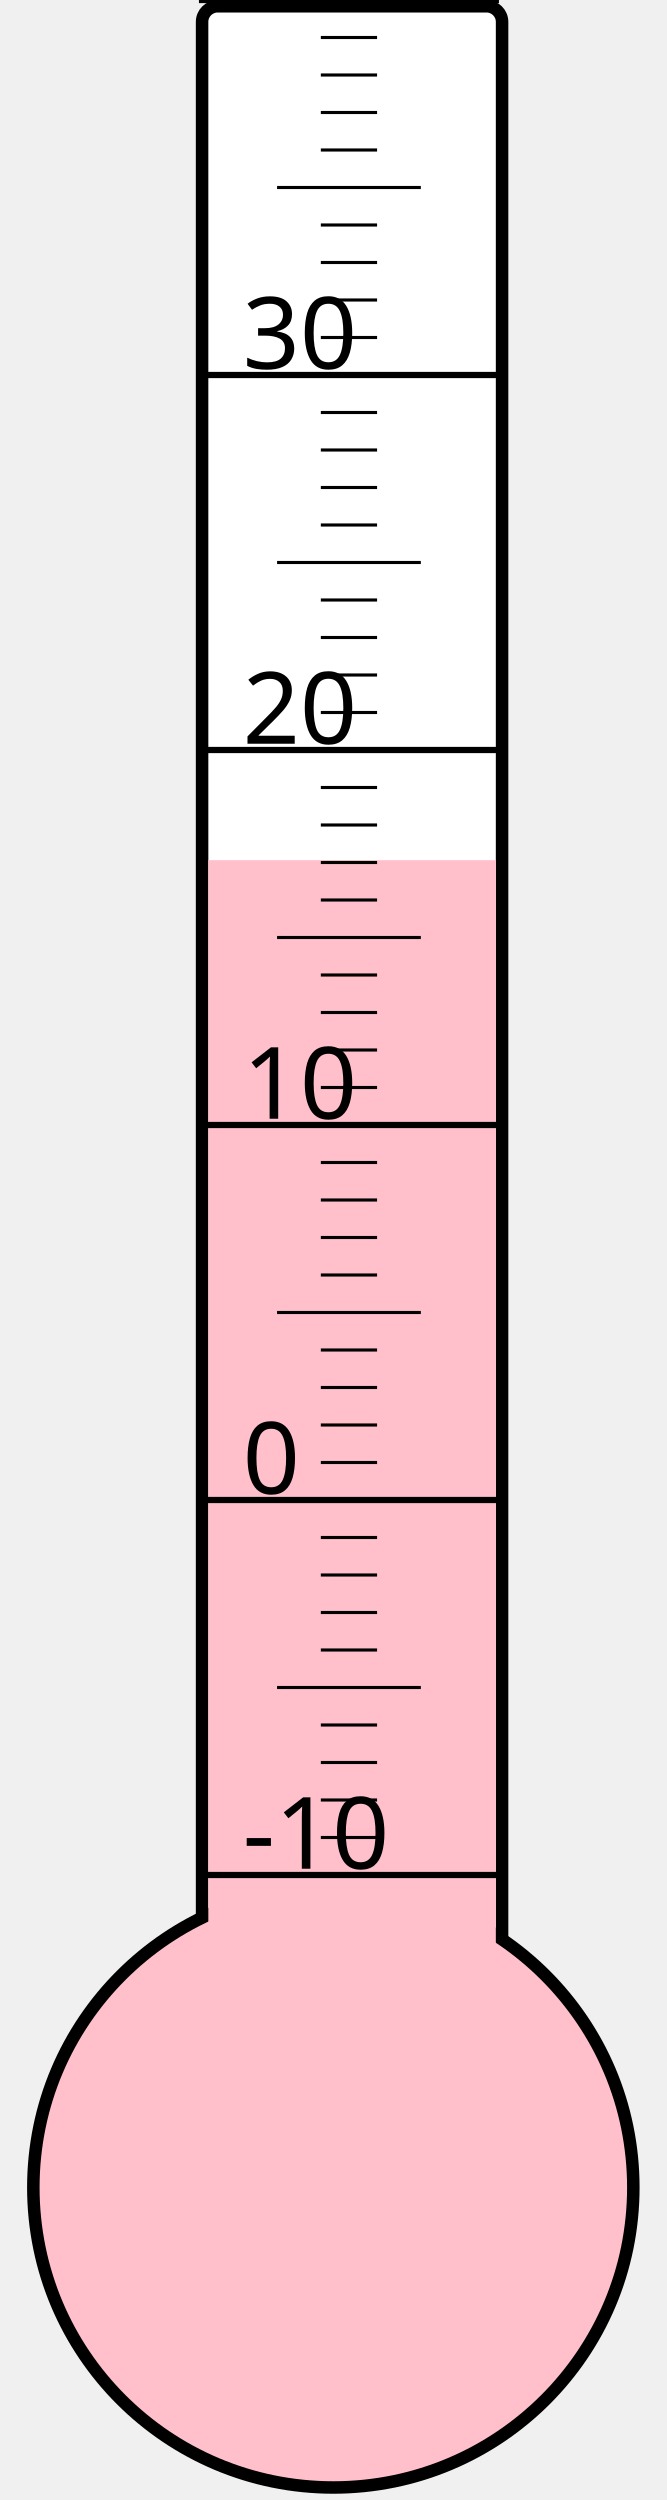
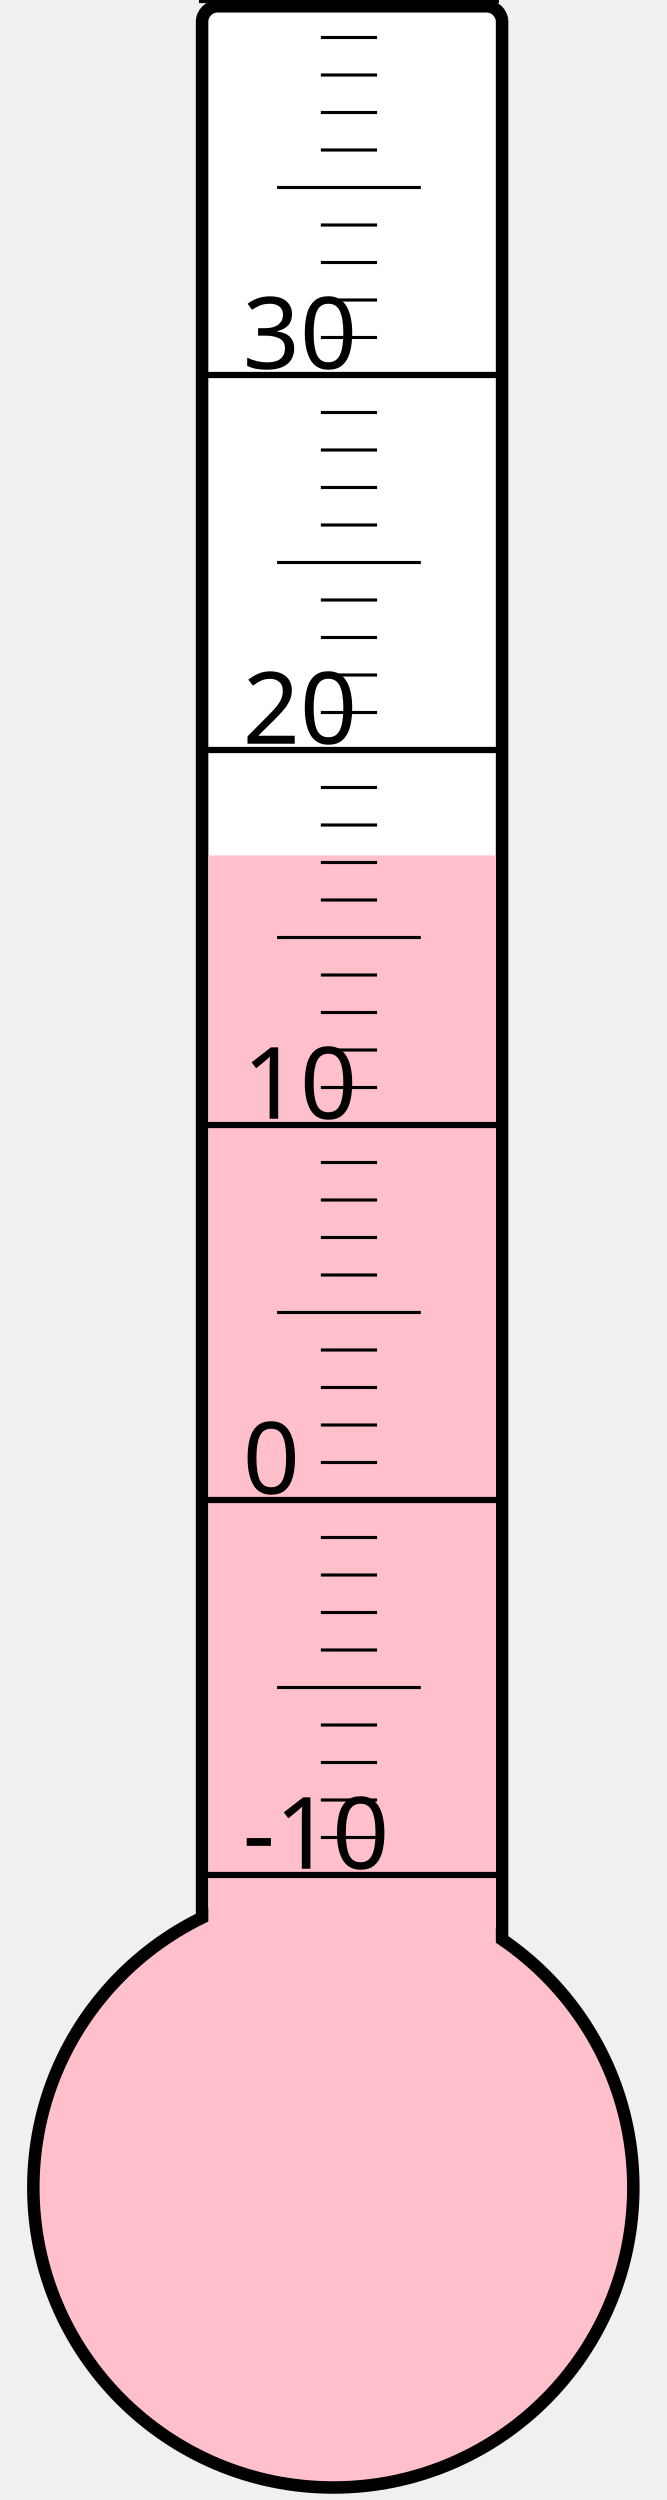
<svg xmlns="http://www.w3.org/2000/svg" width="40px" height="150px" viewBox="0 0 200 800">
  <rect width="200" height="800" x="0" y="0" style="fill: #ffffeb; fill-opacity: 0;" />
  <rect width="96" height="680" x="58" y="2" rx="5" ry="5" style="fill: white; fill-opacity: 1; stroke: black; stroke-width: 4;" />
  <circle cx="100" cy="700" r="96" style="fill: pink; stroke: black; stroke-width: 4;" />
-   <rect width="92" height="424.75" x="60" y="275.25" style="fill: pink; fill-opacity: 1; stroke-width: 0;" />
+   <rect width="92" height="426.25" x="60" y="273.75" style="fill: pink; fill-opacity: 1; stroke-width: 0;" />
  <text x="71" y="598" style="font-family: sans-serif; font-size: 24pt;">-10</text>
  <text x="71" y="478" style="font-family: sans-serif; font-size: 24pt;">0</text>
  <text x="71" y="358" style="font-family: sans-serif; font-size: 24pt;">10</text>
  <text x="71" y="238" style="font-family: sans-serif; font-size: 24pt;">20</text>
  <text x="71" y="118" style="font-family: sans-serif; font-size: 24pt;">30</text>
  <g style="stroke: black;">
    <line x1="57" y1="600" x2="153" y2="600" style="stroke-width: 2;" />
    <line x1="96" y1="588" x2="114" y2="588" style="stroke-width: 1;" />
    <line x1="96" y1="576" x2="114" y2="576" style="stroke-width: 1;" />
    <line x1="96" y1="564" x2="114" y2="564" style="stroke-width: 1;" />
    <line x1="96" y1="552" x2="114" y2="552" style="stroke-width: 1;" />
    <line x1="82" y1="540" x2="128" y2="540" style="stroke-width: 1;" />
    <line x1="96" y1="528" x2="114" y2="528" style="stroke-width: 1;" />
    <line x1="96" y1="516" x2="114" y2="516" style="stroke-width: 1;" />
    <line x1="96" y1="504" x2="114" y2="504" style="stroke-width: 1;" />
    <line x1="96" y1="492" x2="114" y2="492" style="stroke-width: 1;" />
    <line x1="57" y1="480" x2="153" y2="480" style="stroke-width: 2;" />
    <line x1="96" y1="468" x2="114" y2="468" style="stroke-width: 1;" />
    <line x1="96" y1="456" x2="114" y2="456" style="stroke-width: 1;" />
    <line x1="96" y1="444" x2="114" y2="444" style="stroke-width: 1;" />
    <line x1="96" y1="432" x2="114" y2="432" style="stroke-width: 1;" />
    <line x1="82" y1="420" x2="128" y2="420" style="stroke-width: 1;" />
    <line x1="96" y1="408" x2="114" y2="408" style="stroke-width: 1;" />
    <line x1="96" y1="396" x2="114" y2="396" style="stroke-width: 1;" />
    <line x1="96" y1="384" x2="114" y2="384" style="stroke-width: 1;" />
    <line x1="96" y1="372" x2="114" y2="372" style="stroke-width: 1;" />
    <line x1="57" y1="360" x2="153" y2="360" style="stroke-width: 2;" />
    <line x1="96" y1="348" x2="114" y2="348" style="stroke-width: 1;" />
    <line x1="96" y1="336" x2="114" y2="336" style="stroke-width: 1;" />
    <line x1="96" y1="324" x2="114" y2="324" style="stroke-width: 1;" />
    <line x1="96" y1="312" x2="114" y2="312" style="stroke-width: 1;" />
    <line x1="82" y1="300" x2="128" y2="300" style="stroke-width: 1;" />
    <line x1="96" y1="288" x2="114" y2="288" style="stroke-width: 1;" />
    <line x1="96" y1="276" x2="114" y2="276" style="stroke-width: 1;" />
    <line x1="96" y1="264" x2="114" y2="264" style="stroke-width: 1;" />
    <line x1="96" y1="252" x2="114" y2="252" style="stroke-width: 1;" />
    <line x1="57" y1="240" x2="153" y2="240" style="stroke-width: 2;" />
    <line x1="96" y1="228" x2="114" y2="228" style="stroke-width: 1;" />
    <line x1="96" y1="216" x2="114" y2="216" style="stroke-width: 1;" />
    <line x1="96" y1="204" x2="114" y2="204" style="stroke-width: 1;" />
    <line x1="96" y1="192" x2="114" y2="192" style="stroke-width: 1;" />
    <line x1="82" y1="180" x2="128" y2="180" style="stroke-width: 1;" />
    <line x1="96" y1="168" x2="114" y2="168" style="stroke-width: 1;" />
    <line x1="96" y1="156" x2="114" y2="156" style="stroke-width: 1;" />
    <line x1="96" y1="144" x2="114" y2="144" style="stroke-width: 1;" />
    <line x1="96" y1="132" x2="114" y2="132" style="stroke-width: 1;" />
    <line x1="57" y1="120" x2="153" y2="120" style="stroke-width: 2;" />
    <line x1="96" y1="108" x2="114" y2="108" style="stroke-width: 1;" />
    <line x1="96" y1="96" x2="114" y2="96" style="stroke-width: 1;" />
    <line x1="96" y1="84" x2="114" y2="84" style="stroke-width: 1;" />
    <line x1="96" y1="72" x2="114" y2="72" style="stroke-width: 1;" />
    <line x1="82" y1="60" x2="128" y2="60" style="stroke-width: 1;" />
    <line x1="96" y1="48" x2="114" y2="48" style="stroke-width: 1;" />
    <line x1="96" y1="36" x2="114" y2="36" style="stroke-width: 1;" />
    <line x1="96" y1="24" x2="114" y2="24" style="stroke-width: 1;" />
    <line x1="96" y1="12" x2="114" y2="12" style="stroke-width: 1;" />
    <line x1="57" y1="0" x2="153" y2="0" style="stroke-width: 2;" />
  </g>
</svg>
